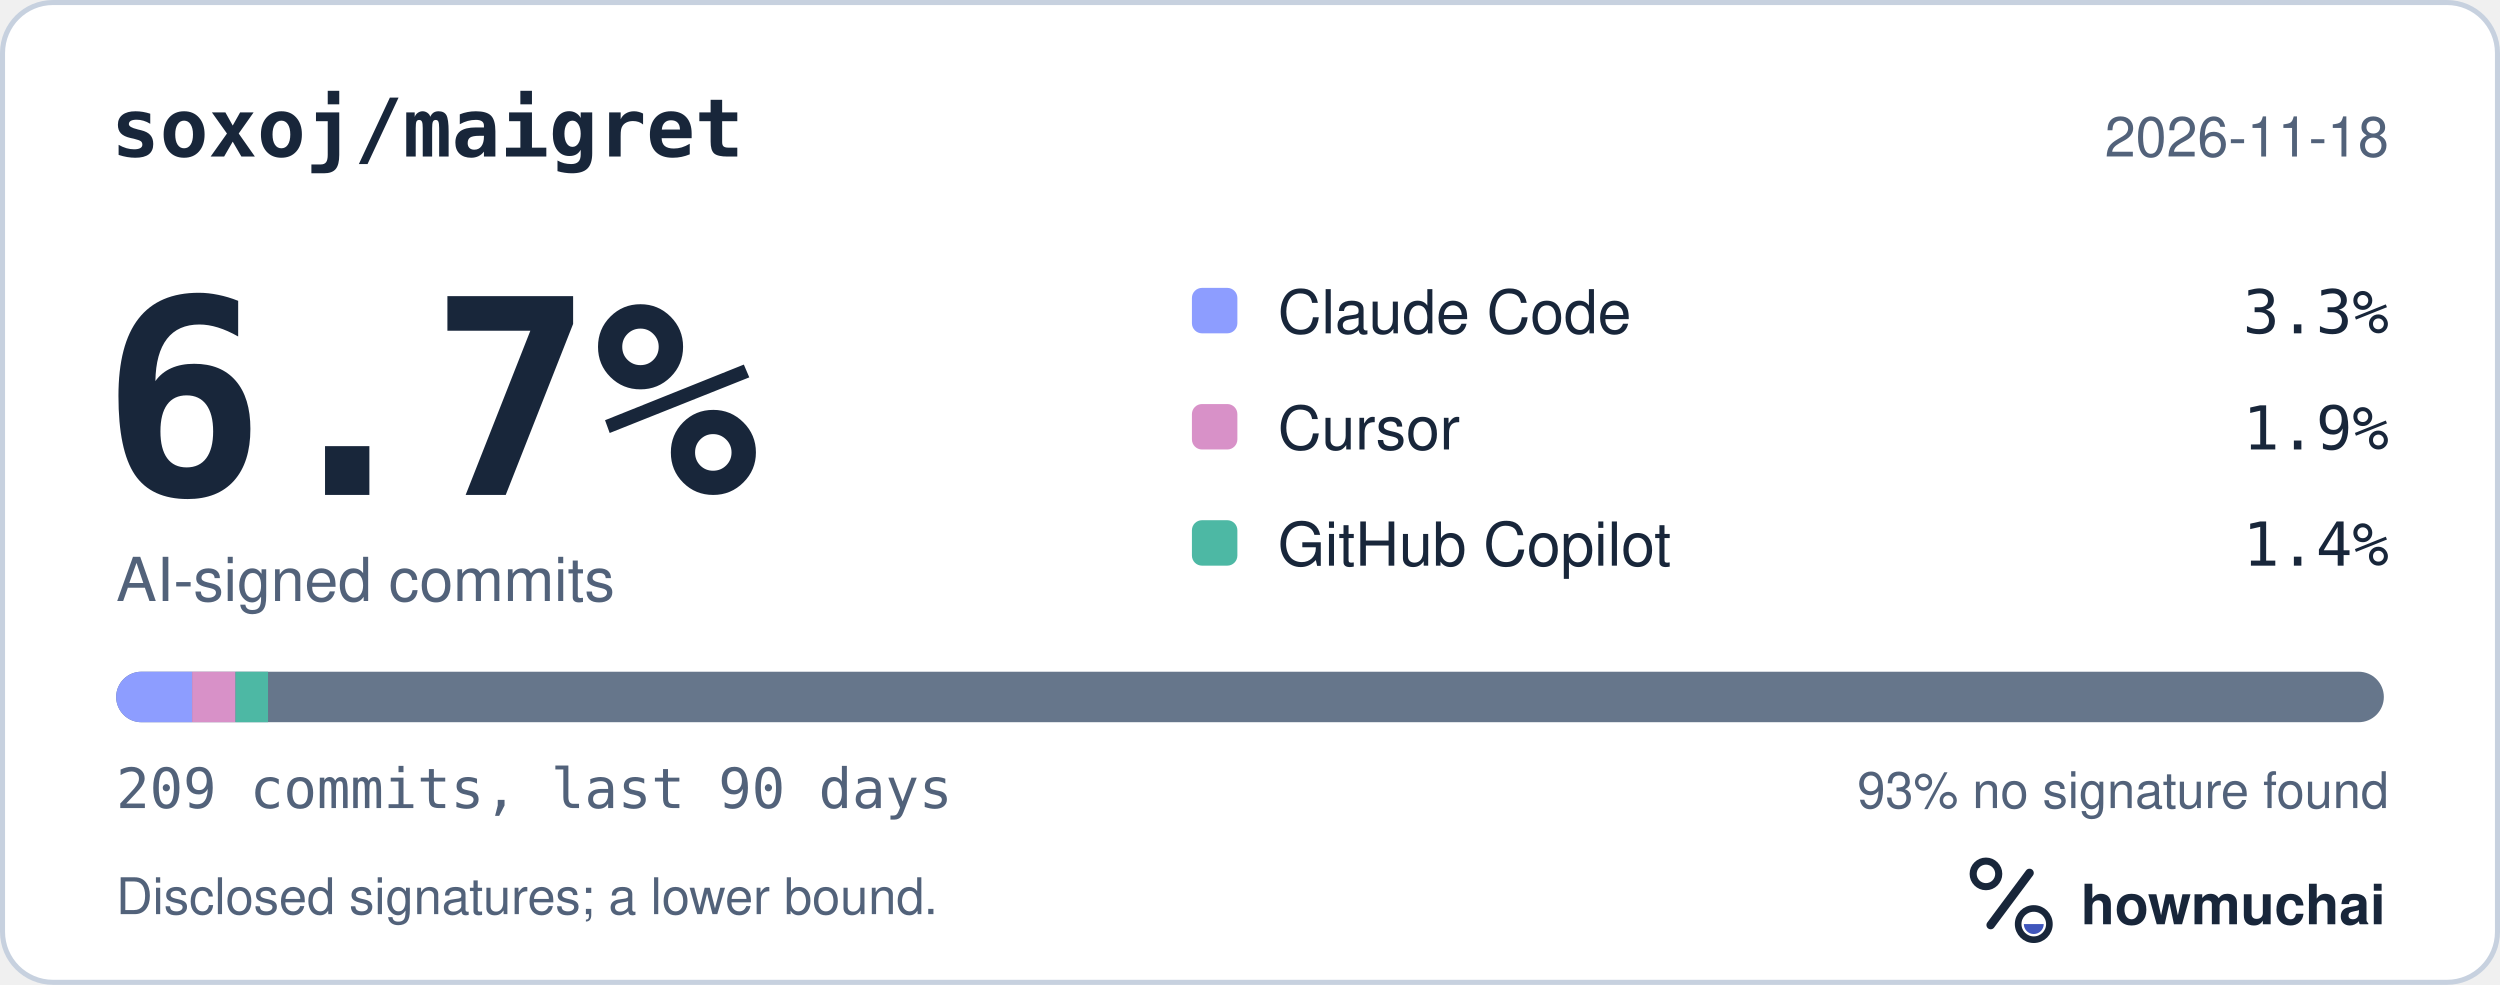
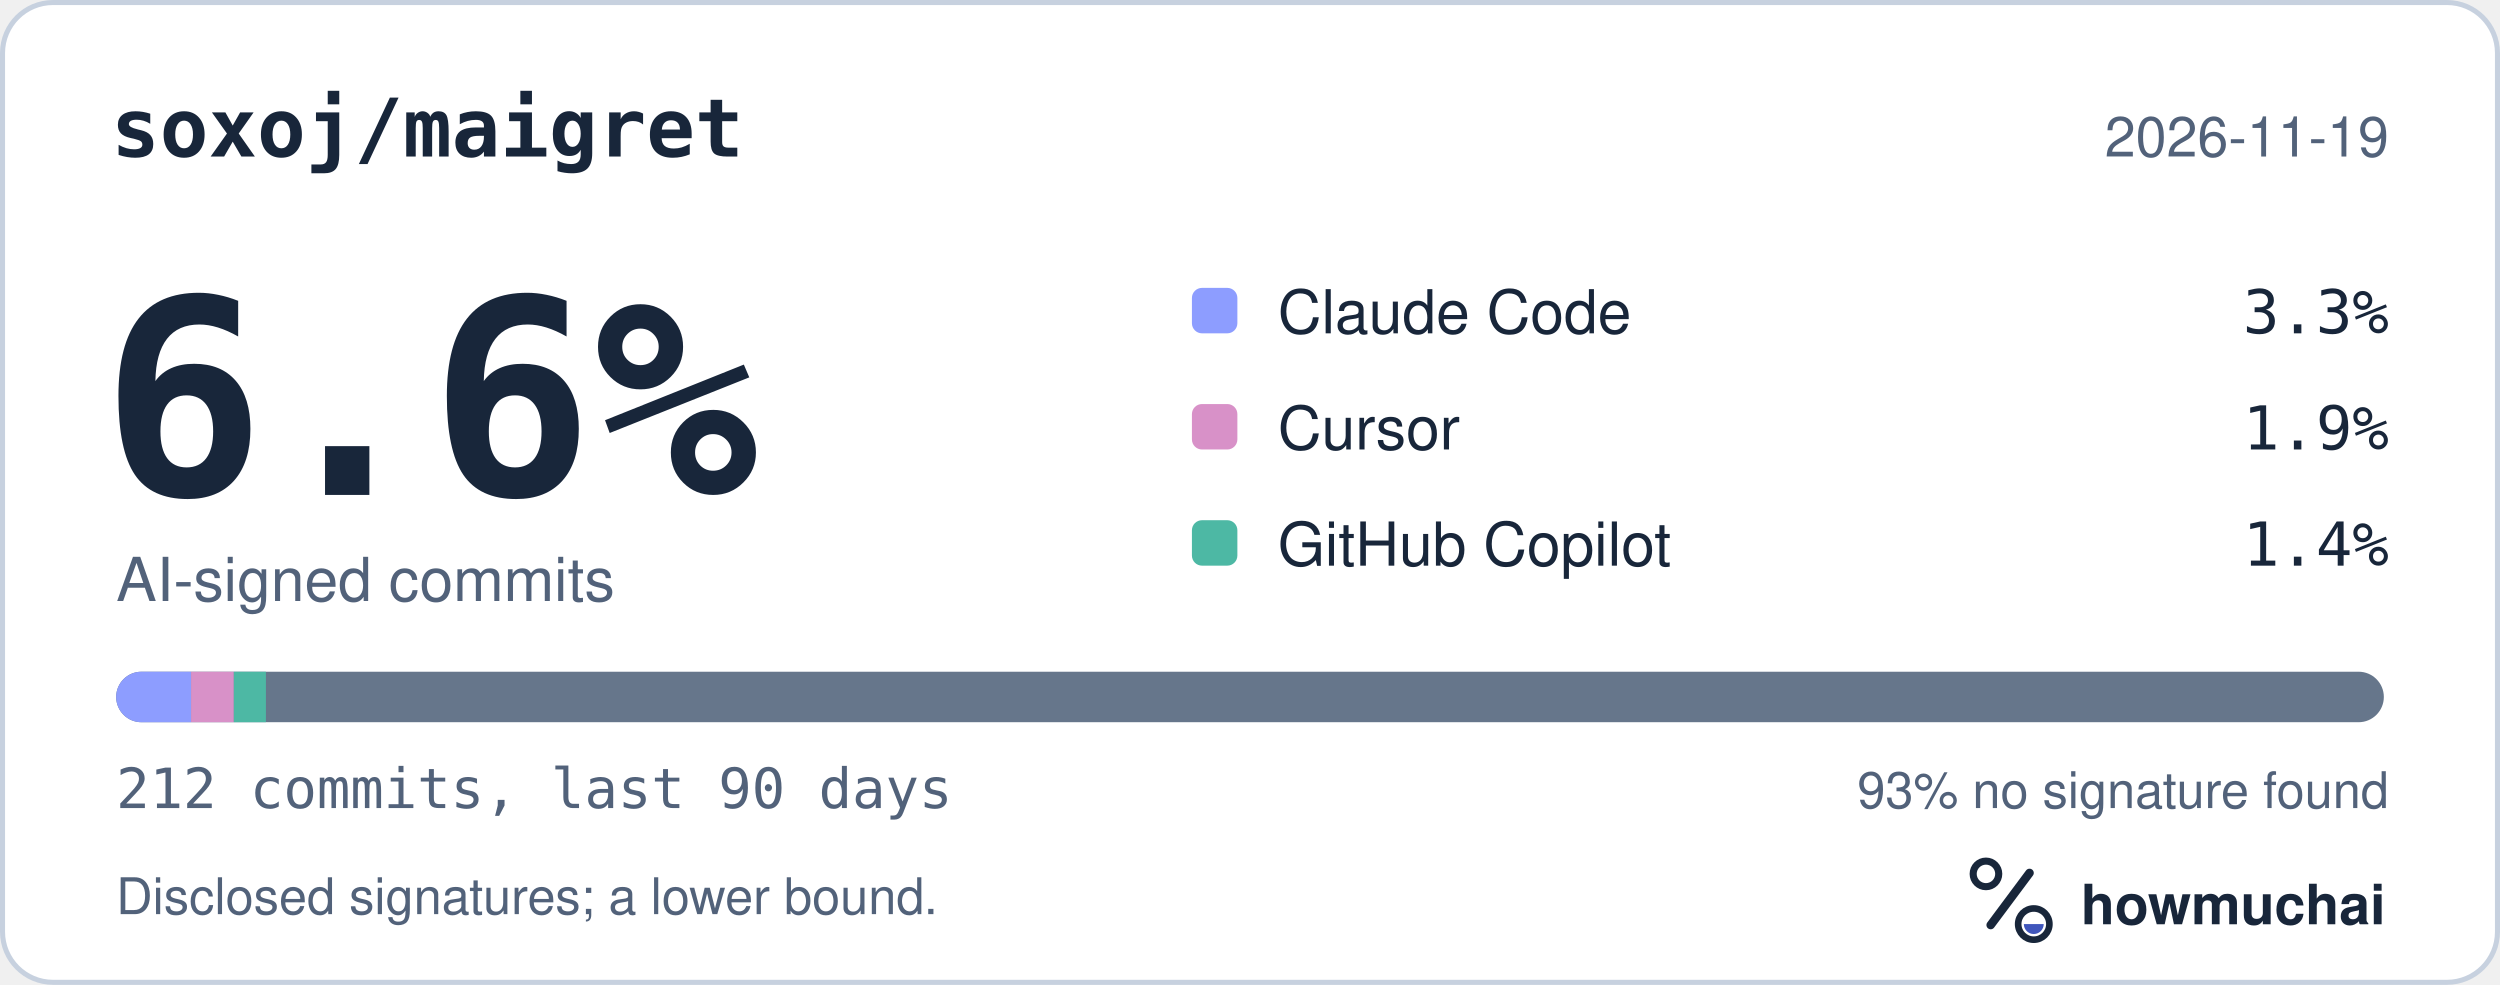
<svg xmlns="http://www.w3.org/2000/svg" width="495" height="195" viewBox="0 0 495 195" role="img" aria-labelledby="hm-t hm-d">
  <rect x="0.5" y="0.5" width="494" height="194" rx="10" fill="#FFFFFF" stroke="#C7D1DF" />
  <text x="22" y="31" fill="#18263A" font-family="ui-monospace, SF Mono, Menlo, Consolas, IBM Plex Mono, monospace" font-size="16" font-weight="600">soxoj/maigret</text>
-   <text x="473" y="31" fill="#52627A" font-family="-apple-system, BlinkMacSystemFont, Segoe UI, Helvetica, Arial, Fira Sans, sans-serif" font-size="11" text-anchor="end">2026-11-18</text>
-   <text x="20" y="98" fill="#18263A" font-family="ui-monospace, SF Mono, Menlo, Consolas, IBM Plex Mono, monospace" font-size="54" font-weight="700">6.7%</text>
+   <text x="473" y="31" fill="#52627A" font-family="-apple-system, BlinkMacSystemFont, Segoe UI, Helvetica, Arial, Fira Sans, sans-serif" font-size="11" text-anchor="end">2026-11-19</text>
+   <text x="20" y="98" fill="#18263A" font-family="ui-monospace, SF Mono, Menlo, Consolas, IBM Plex Mono, monospace" font-size="54" font-weight="700">6.6%</text>
  <text x="23" y="119" fill="#52627A" font-family="-apple-system, BlinkMacSystemFont, Segoe UI, Helvetica, Arial, Fira Sans, sans-serif" font-size="12">AI-signed commits</text>
  <rect x="236" y="57" width="9" height="9" rx="2" fill="#8D9DFF" />
  <text x="253" y="66" fill="#18263A" font-family="-apple-system, BlinkMacSystemFont, Segoe UI, Helvetica, Arial, Fira Sans, sans-serif" font-size="12">Claude Code</text>
  <text x="473" y="66" fill="#18263A" font-family="ui-monospace, SF Mono, Menlo, Consolas, IBM Plex Mono, monospace" font-size="12" text-anchor="end">3.3%</text>
  <rect x="236" y="80" width="9" height="9" rx="2" fill="#D891C8" />
  <text x="253" y="89" fill="#18263A" font-family="-apple-system, BlinkMacSystemFont, Segoe UI, Helvetica, Arial, Fira Sans, sans-serif" font-size="12">Cursor</text>
  <text x="473" y="89" fill="#18263A" font-family="ui-monospace, SF Mono, Menlo, Consolas, IBM Plex Mono, monospace" font-size="12" text-anchor="end">1.9%</text>
  <rect x="236" y="103" width="9" height="9" rx="2" fill="#4DB8A4" />
  <text x="253" y="112" fill="#18263A" font-family="-apple-system, BlinkMacSystemFont, Segoe UI, Helvetica, Arial, Fira Sans, sans-serif" font-size="12">GitHub Copilot</text>
  <text x="473" y="112" fill="#18263A" font-family="ui-monospace, SF Mono, Menlo, Consolas, IBM Plex Mono, monospace" font-size="12" text-anchor="end">1.4%</text>
  <defs>
    <clipPath id="hm-bar">
      <rect x="23" y="133" width="449" height="10" rx="5" />
    </clipPath>
  </defs>
  <rect x="23" y="133" width="449" height="10" rx="5" fill="#66768B" />
  <g clip-path="url(#hm-bar)">
-     <rect x="23.00" y="133" width="15.04" height="10" fill="#8D9DFF" />
-     <rect x="38.04" y="133" width="8.59" height="10" fill="#D891C8" />
-     <rect x="46.63" y="133" width="6.44" height="10" fill="#4DB8A4" />
+     <rect x="23.00" y="133" width="14.83" height="10" fill="#8D9DFF" />
+     <rect x="37.83" y="133" width="8.47" height="10" fill="#D891C8" />
+     <rect x="46.30" y="133" width="6.35" height="10" fill="#4DB8A4" />
  </g>
-   <text x="23" y="160" fill="#52627A" font-family="ui-monospace, SF Mono, Menlo, Consolas, IBM Plex Mono, monospace" font-size="11">209 commits, last 90 days</text>
+   <text x="23" y="160" fill="#52627A" font-family="ui-monospace, SF Mono, Menlo, Consolas, IBM Plex Mono, monospace" font-size="11">212 commits, last 90 days</text>
  <text x="473" y="160" fill="#52627A" font-family="-apple-system, BlinkMacSystemFont, Segoe UI, Helvetica, Arial, Fira Sans, sans-serif" font-size="10" text-anchor="end">93% no signature found</text>
  <text x="23" y="181" fill="#52627A" font-family="-apple-system, BlinkMacSystemFont, Segoe UI, Helvetica, Arial, Fira Sans, sans-serif" font-size="10">Disclosed signatures; a lower bound.</text>
  <g transform="translate(386 166) scale(0.046875)">
    <circle cx="154" cy="150" r="54" fill="none" stroke="#18263A" stroke-width="30" />
    <path d="M174 366 338 146" fill="none" stroke="#18263A" stroke-width="36" stroke-linecap="round" />
    <circle cx="356" cy="362" r="66" fill="none" stroke="#18263A" stroke-width="28" />
    <path d="M314 362a42 42 0 0 0 84 0Z" fill="#4056BC" />
  </g>
  <text x="412" y="183" fill="#18263A" font-family="-apple-system, BlinkMacSystemFont, Segoe UI, Helvetica, Arial, Fira Sans, sans-serif" font-size="11" font-weight="650">howmuchai</text>
</svg>
